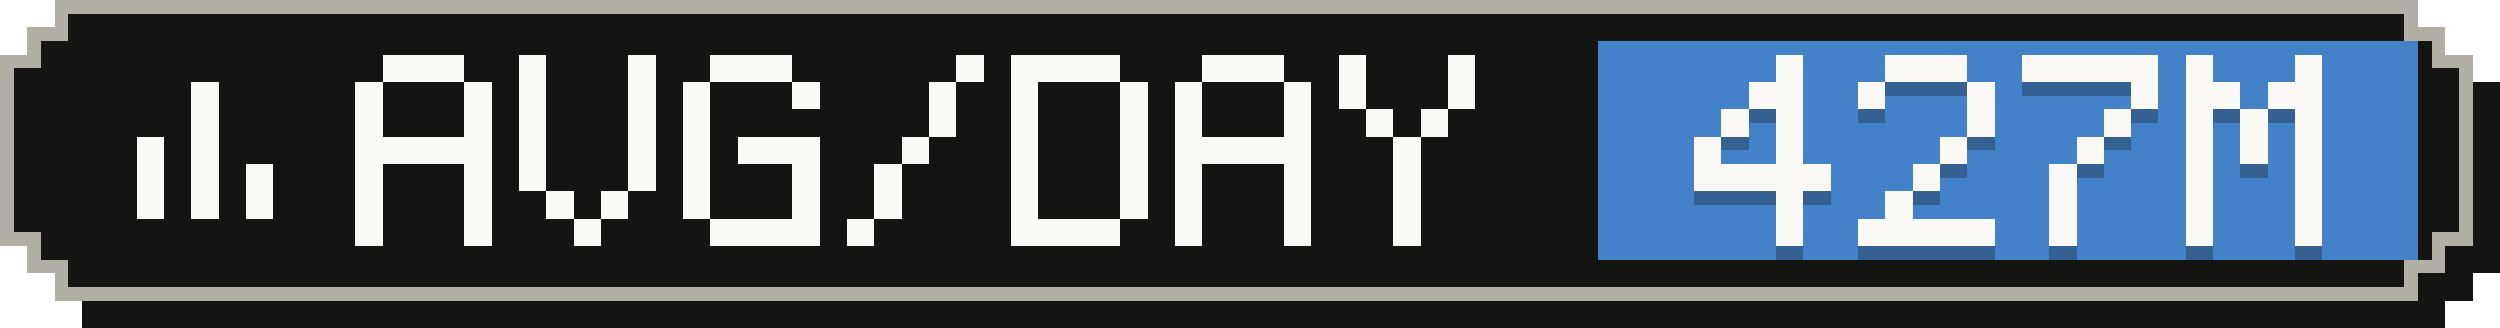
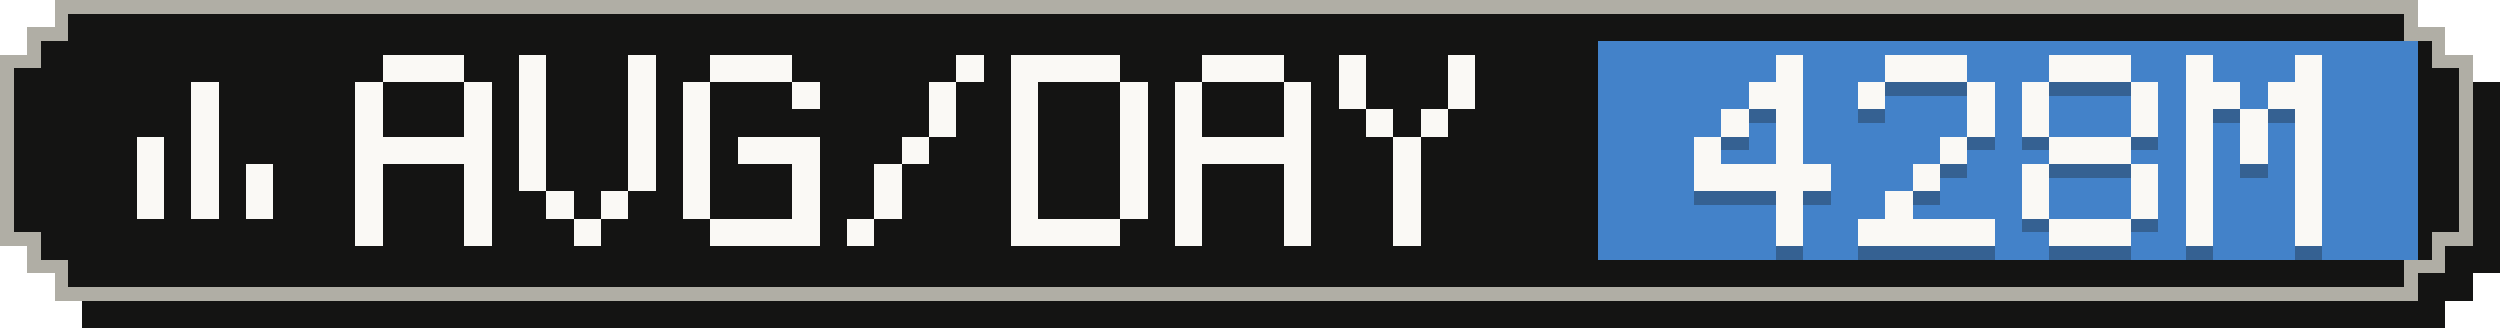
- <svg xmlns="http://www.w3.org/2000/svg" width="183" height="24" viewBox="0 0 183 24" role="img" aria-label="Average tokens per active day: 427M">
+ <svg xmlns="http://www.w3.org/2000/svg" width="183" height="24" viewBox="0 0 183 24" role="img" aria-label="Average tokens per active day: 428M">
  <g shape-rendering="crispEdges">
    <path fill="#141413" d="M6,2 H179 V4 H181 V6 H183 V20 H181 V22 H179 V24 H6 V22 H4 V20 H2 V6 H4 V4 H6 Z" />
    <path fill="#b0aea5" d="M4,0 H177 V2 H179 V4 H181 V18 H179 V20 H177 V22 H4 V20 H2 V18 H0 V4 H2 V2 H4 Z" />
    <path fill="#141413" d="M5,1 H176 V3 H178 V5 H180 V17 H178 V19 H176 V21 H5 V19 H3 V17 H1 V5 H3 V3 H5 Z" />
    <rect fill="#4382c9" x="117" y="3" width="60" height="16" />
    <g fill="#faf9f5">
      <rect x="14" y="6" width="2" height="2" />
      <rect x="14" y="8" width="2" height="2" />
      <rect x="10" y="10" width="2" height="2" />
      <rect x="14" y="10" width="2" height="2" />
      <rect x="10" y="12" width="2" height="2" />
      <rect x="14" y="12" width="2" height="2" />
      <rect x="18" y="12" width="2" height="2" />
      <rect x="10" y="14" width="2" height="2" />
      <rect x="14" y="14" width="2" height="2" />
      <rect x="18" y="14" width="2" height="2" />
    </g>
    <g fill="#faf9f5">
      <rect x="28" y="4" width="6" height="2" />
      <rect x="26" y="6" width="2" height="2" />
      <rect x="34" y="6" width="2" height="2" />
      <rect x="26" y="8" width="2" height="2" />
      <rect x="34" y="8" width="2" height="2" />
      <rect x="26" y="10" width="10" height="2" />
      <rect x="26" y="12" width="2" height="2" />
      <rect x="34" y="12" width="2" height="2" />
      <rect x="26" y="14" width="2" height="2" />
      <rect x="34" y="14" width="2" height="2" />
      <rect x="26" y="16" width="2" height="2" />
      <rect x="34" y="16" width="2" height="2" />
      <rect x="38" y="4" width="2" height="2" />
      <rect x="46" y="4" width="2" height="2" />
      <rect x="38" y="6" width="2" height="2" />
      <rect x="46" y="6" width="2" height="2" />
      <rect x="38" y="8" width="2" height="2" />
      <rect x="46" y="8" width="2" height="2" />
      <rect x="38" y="10" width="2" height="2" />
      <rect x="46" y="10" width="2" height="2" />
      <rect x="38" y="12" width="2" height="2" />
      <rect x="46" y="12" width="2" height="2" />
      <rect x="40" y="14" width="2" height="2" />
      <rect x="44" y="14" width="2" height="2" />
      <rect x="42" y="16" width="2" height="2" />
      <rect x="52" y="4" width="6" height="2" />
      <rect x="50" y="6" width="2" height="2" />
      <rect x="58" y="6" width="2" height="2" />
      <rect x="50" y="8" width="2" height="2" />
      <rect x="50" y="10" width="2" height="2" />
      <rect x="54" y="10" width="6" height="2" />
      <rect x="50" y="12" width="2" height="2" />
      <rect x="58" y="12" width="2" height="2" />
      <rect x="50" y="14" width="2" height="2" />
      <rect x="58" y="14" width="2" height="2" />
      <rect x="52" y="16" width="8" height="2" />
      <rect x="70" y="4" width="2" height="2" />
      <rect x="68" y="6" width="2" height="2" />
      <rect x="68" y="8" width="2" height="2" />
      <rect x="66" y="10" width="2" height="2" />
      <rect x="64" y="12" width="2" height="2" />
      <rect x="64" y="14" width="2" height="2" />
      <rect x="62" y="16" width="2" height="2" />
      <rect x="74" y="4" width="8" height="2" />
      <rect x="74" y="6" width="2" height="2" />
      <rect x="82" y="6" width="2" height="2" />
      <rect x="74" y="8" width="2" height="2" />
      <rect x="82" y="8" width="2" height="2" />
      <rect x="74" y="10" width="2" height="2" />
      <rect x="82" y="10" width="2" height="2" />
      <rect x="74" y="12" width="2" height="2" />
      <rect x="82" y="12" width="2" height="2" />
      <rect x="74" y="14" width="2" height="2" />
      <rect x="82" y="14" width="2" height="2" />
      <rect x="74" y="16" width="8" height="2" />
      <rect x="88" y="4" width="6" height="2" />
      <rect x="86" y="6" width="2" height="2" />
      <rect x="94" y="6" width="2" height="2" />
      <rect x="86" y="8" width="2" height="2" />
      <rect x="94" y="8" width="2" height="2" />
      <rect x="86" y="10" width="10" height="2" />
      <rect x="86" y="12" width="2" height="2" />
      <rect x="94" y="12" width="2" height="2" />
      <rect x="86" y="14" width="2" height="2" />
      <rect x="94" y="14" width="2" height="2" />
      <rect x="86" y="16" width="2" height="2" />
      <rect x="94" y="16" width="2" height="2" />
      <rect x="98" y="4" width="2" height="2" />
      <rect x="106" y="4" width="2" height="2" />
      <rect x="98" y="6" width="2" height="2" />
      <rect x="106" y="6" width="2" height="2" />
      <rect x="100" y="8" width="2" height="2" />
      <rect x="104" y="8" width="2" height="2" />
      <rect x="102" y="10" width="2" height="2" />
      <rect x="102" y="12" width="2" height="2" />
      <rect x="102" y="14" width="2" height="2" />
      <rect x="102" y="16" width="2" height="2" />
    </g>
    <g fill="#141413" fill-opacity=".3">
      <rect x="130" y="5" width="2" height="2" />
      <rect x="128" y="7" width="4" height="2" />
      <rect x="126" y="9" width="2" height="2" />
      <rect x="130" y="9" width="2" height="2" />
      <rect x="124" y="11" width="2" height="2" />
      <rect x="130" y="11" width="2" height="2" />
      <rect x="124" y="13" width="10" height="2" />
      <rect x="130" y="15" width="2" height="2" />
      <rect x="130" y="17" width="2" height="2" />
      <rect x="138" y="5" width="6" height="2" />
      <rect x="136" y="7" width="2" height="2" />
      <rect x="144" y="7" width="2" height="2" />
      <rect x="144" y="9" width="2" height="2" />
      <rect x="142" y="11" width="2" height="2" />
      <rect x="140" y="13" width="2" height="2" />
      <rect x="138" y="15" width="2" height="2" />
      <rect x="136" y="17" width="10" height="2" />
-       <rect x="148" y="5" width="10" height="2" />
+       <rect x="150" y="5" width="6" height="2" />
+       <rect x="148" y="7" width="2" height="2" />
      <rect x="156" y="7" width="2" height="2" />
-       <rect x="154" y="9" width="2" height="2" />
-       <rect x="152" y="11" width="2" height="2" />
-       <rect x="150" y="13" width="2" height="2" />
-       <rect x="150" y="15" width="2" height="2" />
-       <rect x="150" y="17" width="2" height="2" />
+       <rect x="148" y="9" width="2" height="2" />
+       <rect x="156" y="9" width="2" height="2" />
+       <rect x="150" y="11" width="6" height="2" />
+       <rect x="148" y="13" width="2" height="2" />
+       <rect x="156" y="13" width="2" height="2" />
+       <rect x="148" y="15" width="2" height="2" />
+       <rect x="156" y="15" width="2" height="2" />
+       <rect x="150" y="17" width="6" height="2" />
      <rect x="160" y="5" width="2" height="2" />
      <rect x="168" y="5" width="2" height="2" />
      <rect x="160" y="7" width="4" height="2" />
      <rect x="166" y="7" width="4" height="2" />
      <rect x="160" y="9" width="2" height="2" />
      <rect x="164" y="9" width="2" height="2" />
      <rect x="168" y="9" width="2" height="2" />
      <rect x="160" y="11" width="2" height="2" />
      <rect x="164" y="11" width="2" height="2" />
      <rect x="168" y="11" width="2" height="2" />
      <rect x="160" y="13" width="2" height="2" />
      <rect x="168" y="13" width="2" height="2" />
      <rect x="160" y="15" width="2" height="2" />
      <rect x="168" y="15" width="2" height="2" />
      <rect x="160" y="17" width="2" height="2" />
      <rect x="168" y="17" width="2" height="2" />
    </g>
    <g fill="#faf9f5">
      <rect x="130" y="4" width="2" height="2" />
      <rect x="128" y="6" width="4" height="2" />
      <rect x="126" y="8" width="2" height="2" />
      <rect x="130" y="8" width="2" height="2" />
      <rect x="124" y="10" width="2" height="2" />
      <rect x="130" y="10" width="2" height="2" />
      <rect x="124" y="12" width="10" height="2" />
      <rect x="130" y="14" width="2" height="2" />
      <rect x="130" y="16" width="2" height="2" />
      <rect x="138" y="4" width="6" height="2" />
      <rect x="136" y="6" width="2" height="2" />
      <rect x="144" y="6" width="2" height="2" />
      <rect x="144" y="8" width="2" height="2" />
      <rect x="142" y="10" width="2" height="2" />
      <rect x="140" y="12" width="2" height="2" />
      <rect x="138" y="14" width="2" height="2" />
      <rect x="136" y="16" width="10" height="2" />
-       <rect x="148" y="4" width="10" height="2" />
+       <rect x="150" y="4" width="6" height="2" />
+       <rect x="148" y="6" width="2" height="2" />
      <rect x="156" y="6" width="2" height="2" />
-       <rect x="154" y="8" width="2" height="2" />
-       <rect x="152" y="10" width="2" height="2" />
-       <rect x="150" y="12" width="2" height="2" />
-       <rect x="150" y="14" width="2" height="2" />
-       <rect x="150" y="16" width="2" height="2" />
+       <rect x="148" y="8" width="2" height="2" />
+       <rect x="156" y="8" width="2" height="2" />
+       <rect x="150" y="10" width="6" height="2" />
+       <rect x="148" y="12" width="2" height="2" />
+       <rect x="156" y="12" width="2" height="2" />
+       <rect x="148" y="14" width="2" height="2" />
+       <rect x="156" y="14" width="2" height="2" />
+       <rect x="150" y="16" width="6" height="2" />
      <rect x="160" y="4" width="2" height="2" />
      <rect x="168" y="4" width="2" height="2" />
      <rect x="160" y="6" width="4" height="2" />
      <rect x="166" y="6" width="4" height="2" />
      <rect x="160" y="8" width="2" height="2" />
      <rect x="164" y="8" width="2" height="2" />
      <rect x="168" y="8" width="2" height="2" />
      <rect x="160" y="10" width="2" height="2" />
      <rect x="164" y="10" width="2" height="2" />
      <rect x="168" y="10" width="2" height="2" />
      <rect x="160" y="12" width="2" height="2" />
      <rect x="168" y="12" width="2" height="2" />
      <rect x="160" y="14" width="2" height="2" />
      <rect x="168" y="14" width="2" height="2" />
      <rect x="160" y="16" width="2" height="2" />
      <rect x="168" y="16" width="2" height="2" />
    </g>
  </g>
</svg>
